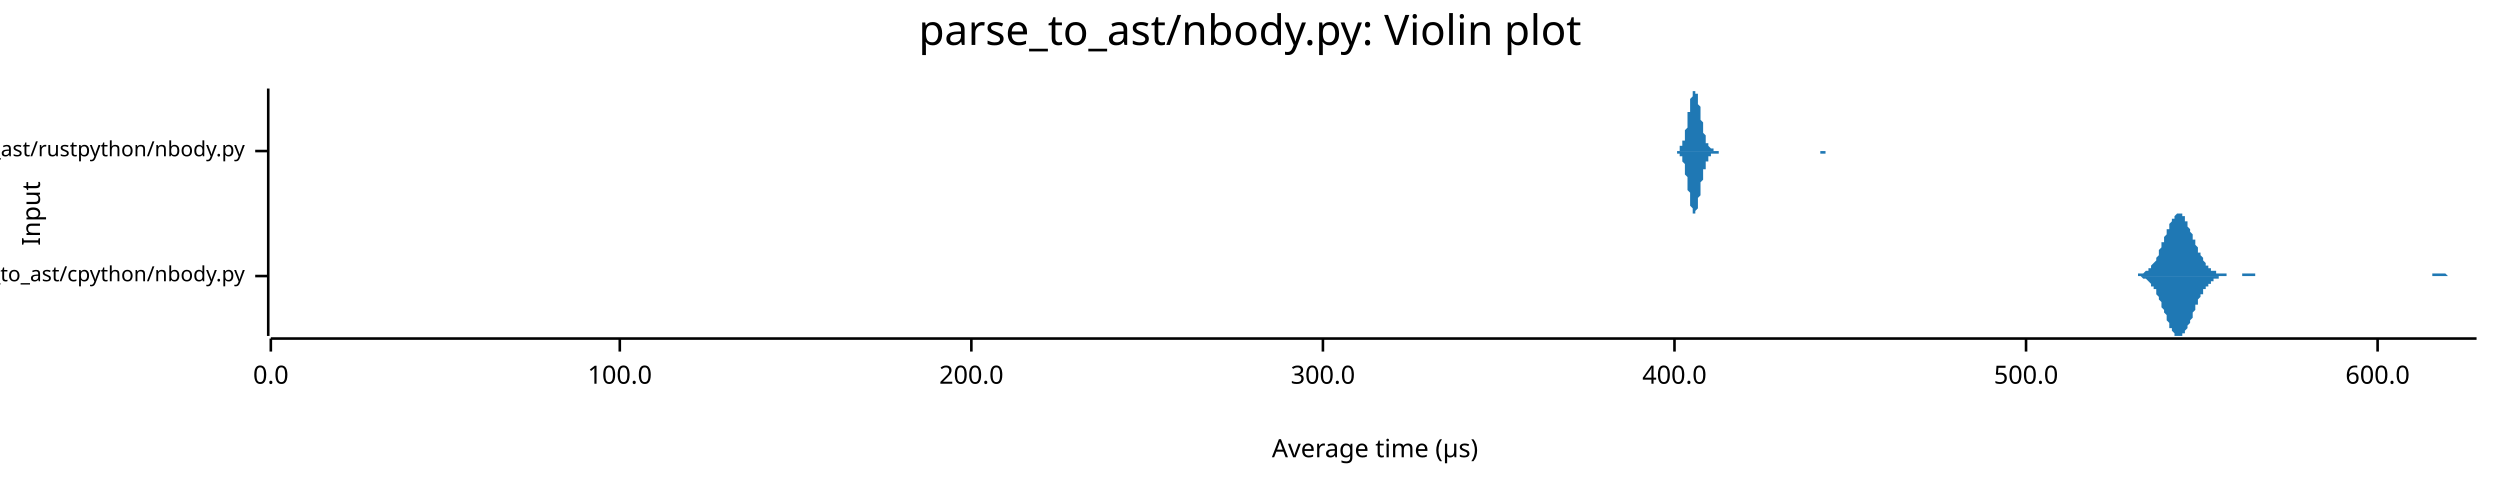
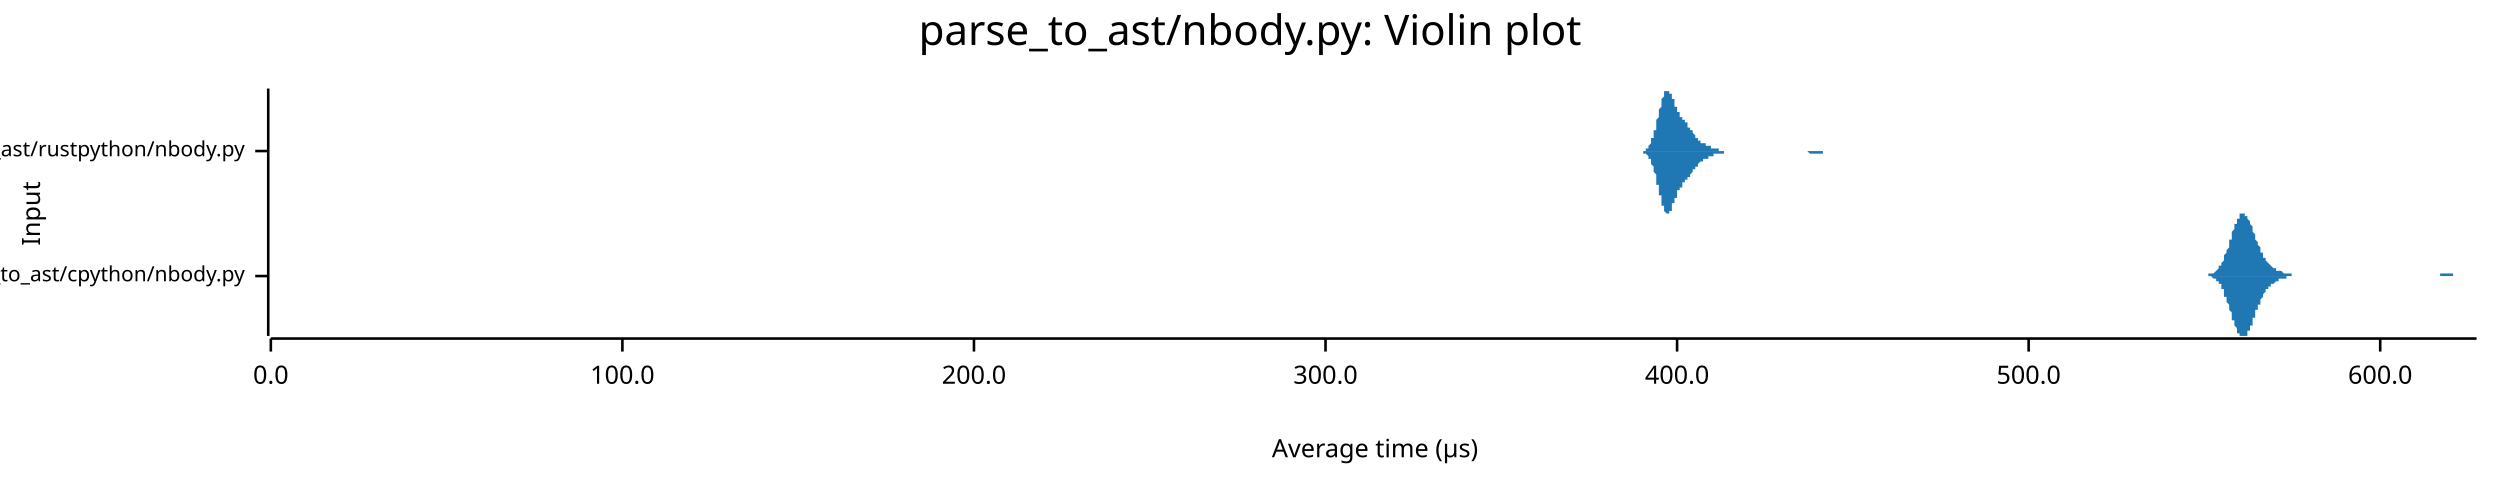
<svg xmlns="http://www.w3.org/2000/svg" width="960" height="186" viewBox="0 0 960 186">
  <text x="480" y="5" dy="0.76em" text-anchor="middle" font-family="sans-serif" font-size="16.129" opacity="1" fill="#000000">
parse_to_ast/nbody.py: Violin plot
</text>
  <text x="8" y="82" dy="0.76em" text-anchor="middle" font-family="sans-serif" font-size="9.677" opacity="1" fill="#000000" transform="rotate(270, 8, 82)">
Input
</text>
  <text x="528" y="178" dy="-0.5ex" text-anchor="middle" font-family="sans-serif" font-size="9.677" opacity="1" fill="#000000">
Average time (µs)
</text>
  <polyline fill="none" opacity="1" stroke="#000000" stroke-width="1" points="103,34 103,129 " />
  <text x="94" y="106" dy="0.5ex" text-anchor="end" font-family="sans-serif" font-size="8.065" opacity="1" fill="#000000">
parse_to_ast/cpython/nbody.py
</text>
  <polyline fill="none" opacity="1" stroke="#000000" stroke-width="1" points="98,106 103,106 " />
  <text x="94" y="58" dy="0.5ex" text-anchor="end" font-family="sans-serif" font-size="8.065" opacity="1" fill="#000000">
parse_to_ast/rustpython/nbody.py
</text>
  <polyline fill="none" opacity="1" stroke="#000000" stroke-width="1" points="98,58 103,58 " />
  <polyline fill="none" opacity="1" stroke="#000000" stroke-width="1" points="104,130 951,130 " />
  <text x="104" y="140" dy="0.76em" text-anchor="middle" font-family="sans-serif" font-size="9.677" opacity="1" fill="#000000">
0.0
</text>
  <polyline fill="none" opacity="1" stroke="#000000" stroke-width="1" points="104,130 104,135 " />
-   <text x="238" y="140" dy="0.76em" text-anchor="middle" font-family="sans-serif" font-size="9.677" opacity="1" fill="#000000">
+   <text x="239" y="140" dy="0.76em" text-anchor="middle" font-family="sans-serif" font-size="9.677" opacity="1" fill="#000000">
100.0
</text>
-   <polyline fill="none" opacity="1" stroke="#000000" stroke-width="1" points="238,130 238,135 " />
-   <text x="373" y="140" dy="0.76em" text-anchor="middle" font-family="sans-serif" font-size="9.677" opacity="1" fill="#000000">
+   <polyline fill="none" opacity="1" stroke="#000000" stroke-width="1" points="239,130 239,135 " />
+   <text x="374" y="140" dy="0.76em" text-anchor="middle" font-family="sans-serif" font-size="9.677" opacity="1" fill="#000000">
200.0
</text>
-   <polyline fill="none" opacity="1" stroke="#000000" stroke-width="1" points="373,130 373,135 " />
-   <text x="508" y="140" dy="0.76em" text-anchor="middle" font-family="sans-serif" font-size="9.677" opacity="1" fill="#000000">
+   <polyline fill="none" opacity="1" stroke="#000000" stroke-width="1" points="374,130 374,135 " />
+   <text x="509" y="140" dy="0.76em" text-anchor="middle" font-family="sans-serif" font-size="9.677" opacity="1" fill="#000000">
300.0
</text>
-   <polyline fill="none" opacity="1" stroke="#000000" stroke-width="1" points="508,130 508,135 " />
-   <text x="643" y="140" dy="0.76em" text-anchor="middle" font-family="sans-serif" font-size="9.677" opacity="1" fill="#000000">
+   <polyline fill="none" opacity="1" stroke="#000000" stroke-width="1" points="509,130 509,135 " />
+   <text x="644" y="140" dy="0.76em" text-anchor="middle" font-family="sans-serif" font-size="9.677" opacity="1" fill="#000000">
400.0
</text>
-   <polyline fill="none" opacity="1" stroke="#000000" stroke-width="1" points="643,130 643,135 " />
-   <text x="778" y="140" dy="0.76em" text-anchor="middle" font-family="sans-serif" font-size="9.677" opacity="1" fill="#000000">
+   <polyline fill="none" opacity="1" stroke="#000000" stroke-width="1" points="644,130 644,135 " />
+   <text x="779" y="140" dy="0.76em" text-anchor="middle" font-family="sans-serif" font-size="9.677" opacity="1" fill="#000000">
500.0
</text>
-   <polyline fill="none" opacity="1" stroke="#000000" stroke-width="1" points="778,130 778,135 " />
-   <text x="913" y="140" dy="0.76em" text-anchor="middle" font-family="sans-serif" font-size="9.677" opacity="1" fill="#000000">
+   <polyline fill="none" opacity="1" stroke="#000000" stroke-width="1" points="779,130 779,135 " />
+   <text x="914" y="140" dy="0.76em" text-anchor="middle" font-family="sans-serif" font-size="9.677" opacity="1" fill="#000000">
600.0
</text>
-   <polyline fill="none" opacity="1" stroke="#000000" stroke-width="1" points="913,130 913,135 " />
-   <polygon opacity="1" fill="#1F78B4" points="816,106 816,106 817,106 817,106 817,106 818,106 818,106 818,106 818,106 819,106 819,106 819,106 819,106 820,106 820,106 820,106 821,106 821,105 821,105 821,105 822,105 822,105 822,105 822,105 823,105 823,105 823,105 823,105 824,104 824,104 824,104 825,104 825,104 825,103 825,103 826,103 826,103 826,102 826,102 827,101 827,101 827,101 828,100 828,100 828,99 828,99 829,98 829,97 829,97 829,96 830,95 830,95 830,94 830,93 831,93 831,92 831,91 832,90 832,90 832,89 832,88 833,88 833,87 833,86 833,86 834,85 834,85 834,84 835,84 835,83 835,83 835,83 836,82 836,82 836,82 836,82 837,82 837,82 837,82 837,82 838,82 838,83 838,83 839,83 839,84 839,84 839,85 840,85 840,86 840,86 840,87 841,88 841,88 841,89 842,90 842,90 842,91 842,92 843,92 843,93 843,94 843,94 844,95 844,95 844,96 844,97 845,97 845,98 845,98 846,99 846,99 846,100 846,100 847,101 847,101 847,101 847,102 848,102 848,102 848,103 849,103 849,103 849,103 849,104 850,104 850,104 850,104 850,104 851,104 851,105 851,105 851,105 852,105 852,105 852,105 853,105 853,105 853,105 853,105 854,105 854,105 854,105 854,105 855,105 855,106 855,106 856,106 856,106 856,106 856,106 857,106 857,106 857,106 857,106 858,106 858,106 858,106 858,106 859,106 859,106 859,106 860,106 860,106 860,106 860,106 861,106 861,105 861,105 861,105 862,105 862,105 862,105 863,105 863,105 863,105 863,105 864,105 864,105 864,105 864,105 865,105 865,105 865,105 865,105 866,105 866,105 866,106 867,106 867,106 867,106 867,106 868,106 868,106 868,106 868,106 869,106 869,106 869,106 870,106 870,106 870,106 870,106 871,106 871,106 871,106 871,106 872,106 872,106 872,106 872,106 873,106 873,106 873,106 874,106 874,106 874,106 874,106 875,106 875,106 875,106 875,106 876,106 876,106 876,106 876,106 877,106 877,106 877,106 878,106 878,106 878,106 878,106 879,106 879,106 879,106 879,106 880,106 880,106 880,106 881,106 881,106 881,106 881,106 882,106 882,106 882,106 882,106 883,106 883,106 883,106 883,106 884,106 884,106 884,106 885,106 885,106 885,106 885,106 886,106 886,106 886,106 886,106 887,106 887,106 887,106 888,106 888,106 888,106 888,106 889,106 889,106 889,106 889,106 890,106 890,106 890,106 890,106 891,106 891,106 891,106 892,106 892,106 892,106 892,106 893,106 893,106 893,106 893,106 894,106 894,106 894,106 895,106 895,106 895,106 895,106 896,106 896,106 896,106 896,106 897,106 897,106 897,106 897,106 898,106 898,106 898,106 899,106 899,106 899,106 899,106 900,106 900,106 900,106 900,106 901,106 901,106 901,106 902,106 902,106 902,106 902,106 903,106 903,106 903,106 903,106 904,106 904,106 904,106 904,106 905,106 905,106 905,106 906,106 906,106 906,106 906,106 907,106 907,106 907,106 907,106 908,106 908,106 908,106 909,106 909,106 909,106 909,106 910,106 910,106 910,106 910,106 911,106 911,106 911,106 911,106 912,106 912,106 912,106 913,106 913,106 913,106 913,106 914,106 914,106 914,106 914,106 915,106 915,106 915,106 916,106 916,106 916,106 916,106 917,106 917,106 917,106 917,106 918,106 918,106 918,106 918,106 919,106 919,106 919,106 920,106 920,106 920,106 920,106 921,106 921,106 921,106 921,106 922,106 922,106 922,106 923,106 923,106 923,106 923,106 924,106 924,106 924,106 924,106 925,106 925,106 925,106 925,106 926,106 926,106 926,106 927,106 927,106 927,106 927,106 928,106 928,106 928,106 928,106 929,106 929,106 929,106 930,106 930,106 930,106 930,106 931,106 931,106 931,106 931,106 932,106 932,106 932,106 932,106 933,106 933,106 933,106 934,106 934,106 934,106 934,105 935,105 935,105 935,105 935,105 936,105 936,105 936,105 937,105 937,105 937,105 937,105 938,105 938,105 938,105 938,105 939,105 939,105 939,105 939,105 940,106 940,106 940,106 941,106 941,106 941,106 941,106 942,106 942,106 942,106 942,106 943,106 943,106 943,106 944,106 944,106 944,106 944,106 945,106 945,106 945,106 945,106 946,106 946,106 946,106 946,106 947,106 947,106 947,106 948,106 948,106 948,106 948,106 949,106 949,106 949,106 949,106 950,106 950,106 950,106 951,106 951,106 816,106 " />
-   <polygon opacity="1" fill="#1F78B4" points="816,106 816,106 817,106 817,106 817,106 818,106 818,106 818,106 818,106 819,106 819,106 819,106 819,106 820,106 820,106 820,106 821,106 821,106 821,106 821,106 822,106 822,106 822,106 822,106 823,107 823,107 823,107 823,107 824,107 824,107 824,107 825,108 825,108 825,108 825,108 826,109 826,109 826,109 826,110 827,110 827,110 827,111 828,111 828,112 828,112 828,113 829,114 829,114 829,115 829,115 830,116 830,117 830,117 830,118 831,119 831,120 831,120 832,121 832,122 832,122 832,123 833,124 833,125 833,125 833,126 834,126 834,127 834,127 835,128 835,128 835,129 835,129 836,129 836,129 836,129 836,129 837,129 837,129 837,129 837,129 838,129 838,129 838,128 839,128 839,128 839,127 839,127 840,126 840,126 840,125 840,125 841,124 841,123 841,123 842,122 842,121 842,121 842,120 843,119 843,119 843,118 843,117 844,117 844,116 844,115 844,115 845,114 845,114 845,113 846,113 846,112 846,112 846,111 847,111 847,111 847,110 847,110 848,110 848,109 848,109 849,109 849,108 849,108 849,108 850,108 850,108 850,107 850,107 851,107 851,107 851,107 851,107 852,107 852,107 852,106 853,106 853,106 853,106 853,106 854,106 854,106 854,106 854,106 855,106 855,106 855,106 856,106 856,106 856,106 856,106 857,106 857,106 857,106 857,106 858,106 858,106 858,106 858,106 859,106 859,106 859,106 860,106 860,106 860,106 860,106 861,106 861,106 861,106 861,106 862,106 862,106 862,106 863,106 863,106 863,106 863,106 864,106 864,106 864,106 864,106 865,106 865,106 865,106 865,106 866,106 866,106 866,106 867,106 867,106 867,106 867,106 868,106 868,106 868,106 868,106 869,106 869,106 869,106 870,106 870,106 870,106 870,106 871,106 871,106 871,106 871,106 872,106 872,106 872,106 872,106 873,106 873,106 873,106 874,106 874,106 874,106 874,106 875,106 875,106 875,106 875,106 876,106 876,106 876,106 876,106 877,106 877,106 877,106 878,106 878,106 878,106 878,106 879,106 879,106 879,106 879,106 880,106 880,106 880,106 881,106 881,106 881,106 881,106 882,106 882,106 882,106 882,106 883,106 883,106 883,106 883,106 884,106 884,106 884,106 885,106 885,106 885,106 885,106 886,106 886,106 886,106 886,106 887,106 887,106 887,106 888,106 888,106 888,106 888,106 889,106 889,106 889,106 889,106 890,106 890,106 890,106 890,106 891,106 891,106 891,106 892,106 892,106 892,106 892,106 893,106 893,106 893,106 893,106 894,106 894,106 894,106 895,106 895,106 895,106 895,106 896,106 896,106 896,106 896,106 897,106 897,106 897,106 897,106 898,106 898,106 898,106 899,106 899,106 899,106 899,106 900,106 900,106 900,106 900,106 901,106 901,106 901,106 902,106 902,106 902,106 902,106 903,106 903,106 903,106 903,106 904,106 904,106 904,106 904,106 905,106 905,106 905,106 906,106 906,106 906,106 906,106 907,106 907,106 907,106 907,106 908,106 908,106 908,106 909,106 909,106 909,106 909,106 910,106 910,106 910,106 910,106 911,106 911,106 911,106 911,106 912,106 912,106 912,106 913,106 913,106 913,106 913,106 914,106 914,106 914,106 914,106 915,106 915,106 915,106 916,106 916,106 916,106 916,106 917,106 917,106 917,106 917,106 918,106 918,106 918,106 918,106 919,106 919,106 919,106 920,106 920,106 920,106 920,106 921,106 921,106 921,106 921,106 922,106 922,106 922,106 923,106 923,106 923,106 923,106 924,106 924,106 924,106 924,106 925,106 925,106 925,106 925,106 926,106 926,106 926,106 927,106 927,106 927,106 927,106 928,106 928,106 928,106 928,106 929,106 929,106 929,106 930,106 930,106 930,106 930,106 931,106 931,106 931,106 931,106 932,106 932,106 932,106 932,106 933,106 933,106 933,106 934,106 934,106 934,106 934,106 935,106 935,106 935,106 935,106 936,106 936,106 936,106 937,106 937,106 937,106 937,106 938,106 938,106 938,106 938,106 939,106 939,106 939,106 939,106 940,106 940,106 940,106 941,106 941,106 941,106 941,106 942,106 942,106 942,106 942,106 943,106 943,106 943,106 944,106 944,106 944,106 944,106 945,106 945,106 945,106 945,106 946,106 946,106 946,106 946,106 947,106 947,106 947,106 948,106 948,106 948,106 948,106 949,106 949,106 949,106 949,106 950,106 950,106 950,106 951,106 951,106 816,106 " />
-   <polygon opacity="1" fill="#1F78B4" points="642,58 642,58 642,58 642,58 642,58 643,58 643,58 643,58 643,58 643,58 643,58 643,58 644,58 644,58 644,58 644,58 644,58 644,58 644,58 644,58 645,58 645,57 645,57 645,57 645,57 645,57 645,57 645,56 646,56 646,56 646,56 646,55 646,55 646,55 646,54 647,54 647,53 647,53 647,52 647,52 647,51 647,50 647,50 648,49 648,48 648,47 648,47 648,46 648,45 648,44 648,43 649,43 649,42 649,41 649,40 649,40 649,39 649,38 649,38 650,37 650,36 650,36 650,36 650,35 650,35 650,35 651,35 651,34 651,35 651,35 651,35 651,35 651,35 651,36 652,36 652,36 652,37 652,38 652,38 652,39 652,40 652,40 653,41 653,42 653,43 653,43 653,44 653,45 653,46 653,46 654,47 654,48 654,49 654,49 654,50 654,50 654,51 655,52 655,52 655,53 655,53 655,53 655,54 655,54 655,55 656,55 656,55 656,55 656,56 656,56 656,56 656,56 656,56 657,57 657,57 657,57 657,57 657,57 657,57 657,57 657,57 658,57 658,57 658,58 658,58 658,58 658,58 658,58 659,58 659,58 659,58 659,58 659,58 659,58 659,58 659,58 660,58 660,58 660,58 660,58 660,58 660,58 660,58 660,58 661,58 661,58 661,58 661,58 661,58 661,58 661,58 661,58 662,58 662,58 662,58 662,58 662,58 662,58 662,58 663,58 663,58 663,58 663,58 663,58 663,58 663,58 663,58 664,58 664,58 664,58 664,58 664,58 664,58 664,58 664,58 665,58 665,58 665,58 665,58 665,58 665,58 665,58 665,58 666,58 666,58 666,58 666,58 666,58 666,58 666,58 667,58 667,58 667,58 667,58 667,58 667,58 667,58 667,58 668,58 668,58 668,58 668,58 668,58 668,58 668,58 668,58 669,58 669,58 669,58 669,58 669,58 669,58 669,58 670,58 670,58 670,58 670,58 670,58 670,58 670,58 670,58 671,58 671,58 671,58 671,58 671,58 671,58 671,58 671,58 672,58 672,58 672,58 672,58 672,58 672,58 672,58 672,58 673,58 673,58 673,58 673,58 673,58 673,58 673,58 674,58 674,58 674,58 674,58 674,58 674,58 674,58 674,58 675,58 675,58 675,58 675,58 675,58 675,58 675,58 675,58 676,58 676,58 676,58 676,58 676,58 676,58 676,58 676,58 677,58 677,58 677,58 677,58 677,58 677,58 677,58 678,58 678,58 678,58 678,58 678,58 678,58 678,58 678,58 679,58 679,58 679,58 679,58 679,58 679,58 679,58 679,58 680,58 680,58 680,58 680,58 680,58 680,58 680,58 680,58 681,58 681,58 681,58 681,58 681,58 681,58 681,58 682,58 682,58 682,58 682,58 682,58 682,58 682,58 682,58 683,58 683,58 683,58 683,58 683,58 683,58 683,58 683,58 684,58 684,58 684,58 684,58 684,58 684,58 684,58 684,58 685,58 685,58 685,58 685,58 685,58 685,58 685,58 686,58 686,58 686,58 686,58 686,58 686,58 686,58 686,58 687,58 687,58 687,58 687,58 687,58 687,58 687,58 687,58 688,58 688,58 688,58 688,58 688,58 688,58 688,58 689,58 689,58 689,58 689,58 689,58 689,58 689,58 689,58 690,58 690,58 690,58 690,58 690,58 690,58 690,58 690,58 691,58 691,58 691,58 691,58 691,58 691,58 691,58 691,58 692,58 692,58 692,58 692,58 692,58 692,58 692,58 693,58 693,58 693,58 693,58 693,58 693,58 693,58 693,58 694,58 694,58 694,58 694,58 694,58 694,58 694,58 694,58 695,58 695,58 695,58 695,58 695,58 695,58 695,58 695,58 696,58 696,58 696,58 696,58 696,58 696,58 696,58 697,58 697,58 697,58 697,58 697,58 697,58 697,58 697,58 698,58 698,58 698,58 698,58 698,58 698,58 698,58 698,58 699,58 699,58 699,58 699,58 699,58 699,58 699,58 699,58 700,58 700,58 700,58 700,58 700,58 700,58 700,58 701,58 701,58 701,58 701,58 701,58 701,58 701,58 701,58 702,58 702,58 702,58 702,58 702,58 702,58 702,58 702,58 703,58 703,58 703,58 703,58 703,58 703,58 703,58 703,58 704,58 704,58 704,58 704,58 704,58 704,58 704,58 705,58 705,58 705,58 705,58 705,58 705,58 705,58 705,58 706,58 706,58 706,58 706,58 706,58 706,58 706,58 706,58 706,58 642,58 " />
-   <polygon opacity="1" fill="#1F78B4" points="642,58 642,58 642,58 642,58 642,58 643,58 643,58 643,58 643,58 643,58 643,58 643,58 644,58 644,58 644,59 644,59 644,59 644,59 644,59 644,59 645,59 645,59 645,59 645,59 645,60 645,60 645,60 645,60 646,60 646,61 646,61 646,61 646,62 646,62 646,62 647,63 647,63 647,64 647,64 647,65 647,66 647,66 647,67 648,68 648,68 648,69 648,70 648,71 648,71 648,72 648,73 649,74 649,75 649,75 649,76 649,77 649,78 649,78 649,79 650,80 650,80 650,81 650,81 650,81 650,82 650,82 651,82 651,82 651,82 651,82 651,82 651,82 651,81 651,81 652,80 652,80 652,79 652,79 652,78 652,78 652,77 652,76 653,75 653,75 653,74 653,73 653,72 653,72 653,71 653,70 654,69 654,69 654,68 654,67 654,67 654,66 654,65 655,65 655,64 655,64 655,63 655,63 655,63 655,62 655,62 656,62 656,61 656,61 656,61 656,61 656,60 656,60 656,60 657,60 657,60 657,60 657,59 657,59 657,59 657,59 657,59 658,59 658,59 658,59 658,59 658,59 658,59 658,59 659,59 659,59 659,59 659,59 659,59 659,59 659,59 659,59 660,59 660,59 660,59 660,59 660,58 660,58 660,58 660,58 661,58 661,58 661,58 661,58 661,58 661,58 661,58 661,58 662,58 662,58 662,58 662,58 662,58 662,58 662,58 663,58 663,58 663,58 663,58 663,58 663,58 663,58 663,58 664,58 664,58 664,58 664,58 664,58 664,58 664,58 664,58 665,58 665,58 665,58 665,58 665,58 665,58 665,58 665,58 666,58 666,58 666,58 666,58 666,58 666,58 666,58 667,58 667,58 667,58 667,58 667,58 667,58 667,58 667,58 668,58 668,58 668,58 668,58 668,58 668,58 668,58 668,58 669,58 669,58 669,58 669,58 669,58 669,58 669,58 670,58 670,58 670,58 670,58 670,58 670,58 670,58 670,58 671,58 671,58 671,58 671,58 671,58 671,58 671,58 671,58 672,58 672,58 672,58 672,58 672,58 672,58 672,58 672,58 673,58 673,58 673,58 673,58 673,58 673,58 673,58 674,58 674,58 674,58 674,58 674,58 674,58 674,58 674,58 675,58 675,58 675,58 675,58 675,58 675,58 675,58 675,58 676,58 676,58 676,58 676,58 676,58 676,58 676,58 676,58 677,58 677,58 677,58 677,58 677,58 677,58 677,58 678,58 678,58 678,58 678,58 678,58 678,58 678,58 678,58 679,58 679,58 679,58 679,58 679,58 679,58 679,58 679,58 680,58 680,58 680,58 680,58 680,58 680,58 680,58 680,58 681,58 681,58 681,58 681,58 681,58 681,58 681,58 682,58 682,58 682,58 682,58 682,58 682,58 682,58 682,58 683,58 683,58 683,58 683,58 683,58 683,58 683,58 683,58 684,58 684,58 684,58 684,58 684,58 684,58 684,58 684,58 685,58 685,58 685,58 685,58 685,58 685,58 685,58 686,58 686,58 686,58 686,58 686,58 686,58 686,58 686,58 687,58 687,58 687,58 687,58 687,58 687,58 687,58 687,58 688,58 688,58 688,58 688,58 688,58 688,58 688,58 689,58 689,58 689,58 689,58 689,58 689,58 689,58 689,58 690,58 690,58 690,58 690,58 690,58 690,58 690,58 690,58 691,58 691,58 691,58 691,58 691,58 691,58 691,58 691,58 692,58 692,58 692,58 692,58 692,58 692,58 692,58 693,58 693,58 693,58 693,58 693,58 693,58 693,58 693,58 694,58 694,58 694,58 694,58 694,58 694,58 694,58 694,58 695,58 695,58 695,58 695,58 695,58 695,58 695,58 695,58 696,58 696,58 696,58 696,58 696,58 696,58 696,58 697,58 697,58 697,58 697,58 697,58 697,58 697,58 697,58 698,58 698,58 698,58 698,58 698,58 698,58 698,58 698,58 699,58 699,58 699,58 699,58 699,58 699,58 699,59 699,59 700,59 700,59 700,59 700,59 700,59 700,59 700,59 701,59 701,59 701,58 701,58 701,58 701,58 701,58 701,58 702,58 702,58 702,58 702,58 702,58 702,58 702,58 702,58 703,58 703,58 703,58 703,58 703,58 703,58 703,58 703,58 704,58 704,58 704,58 704,58 704,58 704,58 704,58 705,58 705,58 705,58 705,58 705,58 705,58 705,58 705,58 706,58 706,58 706,58 706,58 706,58 706,58 706,58 706,58 706,58 642,58 " />
+   <polyline fill="none" opacity="1" stroke="#000000" stroke-width="1" points="914,130 914,135 " />
+   <polygon opacity="1" fill="#1F78B4" points="844,106 844,106 844,106 844,106 845,106 845,106 845,106 845,106 845,106 846,106 846,106 846,106 846,106 847,106 847,106 847,106 847,106 847,106 848,106 848,106 848,105 848,105 848,105 849,105 849,105 849,105 849,105 850,105 850,105 850,105 850,105 850,105 851,104 851,104 851,104 851,104 851,104 852,103 852,103 852,103 852,102 853,102 853,102 853,101 853,101 853,101 854,100 854,100 854,99 854,99 854,98 855,97 855,97 855,96 855,96 856,95 856,94 856,94 856,93 856,92 857,92 857,91 857,90 857,90 857,89 858,88 858,88 858,87 858,86 859,86 859,85 859,85 859,84 859,84 860,84 860,83 860,83 860,83 860,82 861,82 861,82 861,82 861,82 862,82 862,82 862,82 862,82 862,83 863,83 863,83 863,83 863,84 863,84 864,85 864,85 864,86 864,86 865,87 865,87 865,88 865,89 865,89 866,90 866,90 866,91 866,92 866,92 867,93 867,93 867,94 867,94 868,95 868,95 868,96 868,96 868,97 869,97 869,98 869,98 869,99 869,99 870,99 870,100 870,100 870,100 871,101 871,101 871,101 871,101 871,101 872,102 872,102 872,102 872,102 872,102 873,103 873,103 873,103 873,103 874,103 874,103 874,103 874,103 874,104 875,104 875,104 875,104 875,104 875,104 876,104 876,104 876,104 876,104 877,105 877,105 877,105 877,105 877,105 878,105 878,105 878,105 878,105 878,105 879,105 879,105 879,105 879,105 879,105 880,105 880,105 880,105 880,106 881,106 881,106 881,106 881,106 881,106 882,106 882,106 882,106 882,106 882,106 883,106 883,106 883,106 883,106 884,106 884,106 884,106 884,106 884,106 885,106 885,106 885,106 885,106 885,106 886,106 886,106 886,106 886,106 887,106 887,106 887,106 887,106 887,106 888,106 888,106 888,106 888,106 888,106 889,106 889,106 889,106 889,106 890,106 890,106 890,106 890,106 890,106 891,106 891,106 891,106 891,106 891,106 892,106 892,106 892,106 892,106 893,106 893,106 893,106 893,106 893,106 894,106 894,106 894,106 894,106 894,106 895,106 895,106 895,106 895,106 896,106 896,106 896,106 896,106 896,106 897,106 897,106 897,106 897,106 897,106 898,106 898,106 898,106 898,106 899,106 899,106 899,106 899,106 899,106 900,106 900,106 900,106 900,106 900,106 901,106 901,106 901,106 901,106 902,106 902,106 902,106 902,106 902,106 903,106 903,106 903,106 903,106 903,106 904,106 904,106 904,106 904,106 905,106 905,106 905,106 905,106 905,106 906,106 906,106 906,106 906,106 906,106 907,106 907,106 907,106 907,106 908,106 908,106 908,106 908,106 908,106 909,106 909,106 909,106 909,106 909,106 910,106 910,106 910,106 910,106 911,106 911,106 911,106 911,106 911,106 912,106 912,106 912,106 912,106 912,106 913,106 913,106 913,106 913,106 914,106 914,106 914,106 914,106 914,106 915,106 915,106 915,106 915,106 915,106 916,106 916,106 916,106 916,106 916,106 917,106 917,106 917,106 917,106 918,106 918,106 918,106 918,106 918,106 919,106 919,106 919,106 919,106 919,106 920,106 920,106 920,106 920,106 921,106 921,106 921,106 921,106 921,106 922,106 922,106 922,106 922,106 922,106 923,106 923,106 923,106 923,106 924,106 924,106 924,106 924,106 924,106 925,106 925,106 925,106 925,106 925,106 926,106 926,106 926,106 926,106 927,106 927,106 927,106 927,106 927,106 928,106 928,106 928,106 928,106 928,106 929,106 929,106 929,106 929,106 930,106 930,106 930,106 930,106 930,106 931,106 931,106 931,106 931,106 931,106 932,106 932,106 932,106 932,106 933,106 933,106 933,106 933,106 933,106 934,106 934,106 934,106 934,106 934,106 935,106 935,106 935,106 935,106 936,106 936,106 936,106 936,106 936,106 937,106 937,106 937,105 937,105 937,105 938,105 938,105 938,105 938,105 939,105 939,105 939,105 939,105 939,105 940,105 940,105 940,105 940,105 940,105 941,105 941,105 941,105 941,105 942,105 942,105 942,105 942,105 942,106 943,106 943,106 943,106 943,106 943,106 944,106 944,106 944,106 944,106 945,106 945,106 945,106 945,106 945,106 946,106 946,106 946,106 946,106 946,106 947,106 947,106 947,106 947,106 948,106 948,106 948,106 948,106 948,106 949,106 949,106 949,106 949,106 949,106 950,106 950,106 950,106 950,106 951,106 951,106 844,106 " />
+   <polygon opacity="1" fill="#1F78B4" points="844,106 844,106 844,106 844,106 845,106 845,106 845,106 845,106 845,106 846,106 846,106 846,106 846,106 847,106 847,106 847,106 847,106 847,106 848,106 848,106 848,106 848,106 848,106 849,106 849,106 849,106 849,106 850,107 850,107 850,107 850,107 850,107 851,107 851,107 851,108 851,108 851,108 852,108 852,108 852,109 852,109 853,109 853,110 853,110 853,111 853,111 854,111 854,112 854,112 854,113 854,114 855,114 855,115 855,115 855,116 856,117 856,117 856,118 856,119 856,119 857,120 857,121 857,121 857,122 857,123 858,123 858,124 858,124 858,125 859,126 859,126 859,127 859,127 859,128 860,128 860,128 860,129 860,129 860,129 861,129 861,129 861,129 861,129 862,129 862,129 862,129 862,129 862,129 863,129 863,128 863,128 863,128 863,127 864,127 864,126 864,126 864,125 865,125 865,124 865,124 865,123 865,122 866,122 866,121 866,121 866,120 866,119 867,119 867,118 867,118 867,117 868,117 868,116 868,115 868,115 868,115 869,114 869,114 869,113 869,113 869,113 870,112 870,112 870,112 870,111 871,111 871,111 871,110 871,110 871,110 872,110 872,110 872,109 872,109 872,109 873,109 873,109 873,109 873,109 874,108 874,108 874,108 874,108 874,108 875,108 875,108 875,108 875,108 875,107 876,107 876,107 876,107 876,107 877,107 877,107 877,107 877,107 877,107 878,107 878,107 878,106 878,106 878,106 879,106 879,106 879,106 879,106 879,106 880,106 880,106 880,106 880,106 881,106 881,106 881,106 881,106 881,106 882,106 882,106 882,106 882,106 882,106 883,106 883,106 883,106 883,106 884,106 884,106 884,106 884,106 884,106 885,106 885,106 885,106 885,106 885,106 886,106 886,106 886,106 886,106 887,106 887,106 887,106 887,106 887,106 888,106 888,106 888,106 888,106 888,106 889,106 889,106 889,106 889,106 890,106 890,106 890,106 890,106 890,106 891,106 891,106 891,106 891,106 891,106 892,106 892,106 892,106 892,106 893,106 893,106 893,106 893,106 893,106 894,106 894,106 894,106 894,106 894,106 895,106 895,106 895,106 895,106 896,106 896,106 896,106 896,106 896,106 897,106 897,106 897,106 897,106 897,106 898,106 898,106 898,106 898,106 899,106 899,106 899,106 899,106 899,106 900,106 900,106 900,106 900,106 900,106 901,106 901,106 901,106 901,106 902,106 902,106 902,106 902,106 902,106 903,106 903,106 903,106 903,106 903,106 904,106 904,106 904,106 904,106 905,106 905,106 905,106 905,106 905,106 906,106 906,106 906,106 906,106 906,106 907,106 907,106 907,106 907,106 908,106 908,106 908,106 908,106 908,106 909,106 909,106 909,106 909,106 909,106 910,106 910,106 910,106 910,106 911,106 911,106 911,106 911,106 911,106 912,106 912,106 912,106 912,106 912,106 913,106 913,106 913,106 913,106 914,106 914,106 914,106 914,106 914,106 915,106 915,106 915,106 915,106 915,106 916,106 916,106 916,106 916,106 916,106 917,106 917,106 917,106 917,106 918,106 918,106 918,106 918,106 918,106 919,106 919,106 919,106 919,106 919,106 920,106 920,106 920,106 920,106 921,106 921,106 921,106 921,106 921,106 922,106 922,106 922,106 922,106 922,106 923,106 923,106 923,106 923,106 924,106 924,106 924,106 924,106 924,106 925,106 925,106 925,106 925,106 925,106 926,106 926,106 926,106 926,106 927,106 927,106 927,106 927,106 927,106 928,106 928,106 928,106 928,106 928,106 929,106 929,106 929,106 929,106 930,106 930,106 930,106 930,106 930,106 931,106 931,106 931,106 931,106 931,106 932,106 932,106 932,106 932,106 933,106 933,106 933,106 933,106 933,106 934,106 934,106 934,106 934,106 934,106 935,106 935,106 935,106 935,106 936,106 936,106 936,106 936,106 936,106 937,106 937,106 937,106 937,106 937,106 938,106 938,106 938,106 938,106 939,106 939,106 939,106 939,106 939,106 940,106 940,106 940,106 940,106 940,106 941,106 941,106 941,106 941,106 942,106 942,106 942,106 942,106 942,106 943,106 943,106 943,106 943,106 943,106 944,106 944,106 944,106 944,106 945,106 945,106 945,106 945,106 945,106 946,106 946,106 946,106 946,106 946,106 947,106 947,106 947,106 947,106 948,106 948,106 948,106 948,106 948,106 949,106 949,106 949,106 949,106 949,106 950,106 950,106 950,106 950,106 951,106 951,106 844,106 " />
+   <polygon opacity="1" fill="#1F78B4" points="629,58 630,58 630,58 630,58 630,58 630,58 630,58 631,58 631,58 631,58 631,58 631,58 631,58 631,58 632,58 632,58 632,57 632,57 632,57 632,57 633,57 633,57 633,57 633,56 633,56 633,56 633,56 634,55 634,55 634,55 634,54 634,54 634,54 634,53 635,53 635,52 635,52 635,51 635,51 635,50 636,50 636,49 636,48 636,48 636,47 636,46 636,46 637,45 637,44 637,44 637,43 637,42 637,42 638,41 638,40 638,40 638,39 638,39 638,38 638,38 639,37 639,37 639,36 639,36 639,36 639,35 640,35 640,35 640,35 640,35 640,35 640,34 640,35 641,35 641,35 641,35 641,35 641,35 641,36 642,36 642,36 642,37 642,37 642,37 642,38 642,38 643,38 643,39 643,39 643,40 643,40 643,41 644,41 644,41 644,42 644,42 644,42 644,43 644,43 645,43 645,44 645,44 645,44 645,45 645,45 646,45 646,45 646,45 646,46 646,46 646,46 646,46 647,46 647,47 647,47 647,47 647,47 647,47 648,47 648,48 648,48 648,48 648,48 648,48 648,49 649,49 649,49 649,49 649,49 649,50 649,50 650,50 650,50 650,51 650,51 650,51 650,51 650,51 651,52 651,52 651,52 651,52 651,52 651,53 652,53 652,53 652,53 652,53 652,54 652,54 652,54 653,54 653,54 653,54 653,54 653,55 653,55 654,55 654,55 654,55 654,55 654,55 654,55 654,55 655,55 655,56 655,56 655,56 655,56 655,56 656,56 656,56 656,56 656,56 656,56 656,56 656,56 657,56 657,56 657,56 657,57 657,57 657,57 658,57 658,57 658,57 658,57 658,57 658,57 658,57 659,57 659,57 659,57 659,57 659,57 659,57 660,57 660,58 660,58 660,58 660,58 660,58 660,58 661,58 661,58 661,58 661,58 661,58 661,58 662,58 662,58 662,58 662,58 662,58 662,58 662,58 663,58 663,58 663,58 663,58 663,58 663,58 664,58 664,58 664,58 664,58 664,58 664,58 664,58 665,58 665,58 665,58 665,58 665,58 665,58 666,58 666,58 666,58 666,58 666,58 666,58 666,58 667,58 667,58 667,58 667,58 667,58 667,58 668,58 668,58 668,58 668,58 668,58 668,58 668,58 669,58 669,58 669,58 669,58 669,58 669,58 670,58 670,58 670,58 670,58 670,58 670,58 670,58 671,58 671,58 671,58 671,58 671,58 671,58 672,58 672,58 672,58 672,58 672,58 672,58 672,58 673,58 673,58 673,58 673,58 673,58 673,58 674,58 674,58 674,58 674,58 674,58 674,58 674,58 675,58 675,58 675,58 675,58 675,58 675,58 676,58 676,58 676,58 676,58 676,58 676,58 676,58 677,58 677,58 677,58 677,58 677,58 677,58 678,58 678,58 678,58 678,58 678,58 678,58 678,58 679,58 679,58 679,58 679,58 679,58 679,58 680,58 680,58 680,58 680,58 680,58 680,58 680,58 681,58 681,58 681,58 681,58 681,58 681,58 682,58 682,58 682,58 682,58 682,58 682,58 682,58 683,58 683,58 683,58 683,58 683,58 683,58 684,58 684,58 684,58 684,58 684,58 684,58 684,58 685,58 685,58 685,58 685,58 685,58 685,58 686,58 686,58 686,58 686,58 686,58 686,58 686,58 687,58 687,58 687,58 687,58 687,58 687,58 688,58 688,58 688,58 688,58 688,58 688,58 688,58 689,58 689,58 689,58 689,58 689,58 689,58 690,58 690,58 690,58 690,58 690,58 690,58 690,58 691,58 691,58 691,58 691,58 691,58 691,58 692,58 692,58 692,58 692,58 692,58 692,58 692,58 693,58 693,58 693,58 693,58 693,58 693,58 694,58 694,58 694,58 694,58 694,58 694,58 694,58 695,58 695,58 695,58 695,58 695,58 695,58 696,58 696,58 696,58 696,58 696,58 696,58 696,58 697,58 697,58 697,58 697,58 697,58 697,58 698,58 698,58 698,58 698,58 698,58 698,58 698,58 699,58 699,58 699,58 699,58 699,58 699,58 700,58 700,58 700,58 700,58 700,58 700,58 700,58 701,58 701,58 701,58 701,58 701,58 701,58 702,58 702,58 702,58 702,58 702,58 702,58 702,58 703,58 703,58 703,58 703,58 703,58 703,58 703,58 704,58 704,58 704,58 704,58 704,58 704,58 705,58 705,58 705,58 705,58 705,58 705,58 705,58 706,58 706,58 706,58 706,58 706,58 629,58 " />
+   <polygon opacity="1" fill="#1F78B4" points="629,58 630,58 630,58 630,58 630,58 630,58 630,58 631,58 631,59 631,59 631,59 631,59 631,59 631,59 632,59 632,59 632,59 632,59 632,59 632,59 633,60 633,60 633,60 633,60 633,60 633,61 633,61 634,61 634,61 634,62 634,62 634,62 634,63 634,63 635,64 635,64 635,65 635,65 635,66 635,66 636,67 636,67 636,68 636,69 636,69 636,70 636,71 637,71 637,72 637,73 637,73 637,74 637,75 638,75 638,76 638,77 638,77 638,78 638,78 638,79 639,79 639,80 639,80 639,81 639,81 639,81 640,82 640,82 640,82 640,82 640,82 640,82 640,82 641,82 641,82 641,82 641,81 641,81 641,81 642,81 642,80 642,80 642,80 642,79 642,79 642,78 643,78 643,78 643,77 643,77 643,76 643,76 644,76 644,75 644,75 644,74 644,74 644,74 644,73 645,73 645,73 645,73 645,72 645,72 645,72 646,72 646,71 646,71 646,71 646,71 646,70 646,70 647,70 647,70 647,70 647,70 647,69 647,69 648,69 648,69 648,69 648,68 648,68 648,68 648,68 649,68 649,67 649,67 649,67 649,67 649,67 650,66 650,66 650,66 650,66 650,66 650,65 650,65 651,65 651,65 651,64 651,64 651,64 651,64 652,64 652,63 652,63 652,63 652,63 652,63 652,63 653,62 653,62 653,62 653,62 653,62 653,62 654,62 654,62 654,61 654,61 654,61 654,61 654,61 655,61 655,61 655,61 655,61 655,61 655,61 656,61 656,61 656,60 656,60 656,60 656,60 656,60 657,60 657,60 657,60 657,60 657,60 657,60 658,60 658,60 658,60 658,60 658,60 658,59 658,59 659,59 659,59 659,59 659,59 659,59 659,59 660,59 660,59 660,59 660,59 660,59 660,59 660,59 661,59 661,59 661,59 661,59 661,59 661,59 662,59 662,59 662,58 662,58 662,58 662,58 662,58 663,58 663,58 663,58 663,58 663,58 663,58 664,58 664,58 664,58 664,58 664,58 664,58 664,58 665,58 665,58 665,58 665,58 665,58 665,58 666,58 666,58 666,58 666,58 666,58 666,58 666,58 667,58 667,58 667,58 667,58 667,58 667,58 668,58 668,58 668,58 668,58 668,58 668,58 668,58 669,58 669,58 669,58 669,58 669,58 669,58 670,58 670,58 670,58 670,58 670,58 670,58 670,58 671,58 671,58 671,58 671,58 671,58 671,58 672,58 672,58 672,58 672,58 672,58 672,58 672,58 673,58 673,58 673,58 673,58 673,58 673,58 674,58 674,58 674,58 674,58 674,58 674,58 674,58 675,58 675,58 675,58 675,58 675,58 675,58 676,58 676,58 676,58 676,58 676,58 676,58 676,58 677,58 677,58 677,58 677,58 677,58 677,58 678,58 678,58 678,58 678,58 678,58 678,58 678,58 679,58 679,58 679,58 679,58 679,58 679,58 680,58 680,58 680,58 680,58 680,58 680,58 680,58 681,58 681,58 681,58 681,58 681,58 681,58 682,58 682,58 682,58 682,58 682,58 682,58 682,58 683,58 683,58 683,58 683,58 683,58 683,58 684,58 684,58 684,58 684,58 684,58 684,58 684,58 685,58 685,58 685,58 685,58 685,58 685,58 686,58 686,58 686,58 686,58 686,58 686,58 686,58 687,58 687,58 687,58 687,58 687,58 687,58 688,58 688,58 688,58 688,58 688,58 688,58 688,58 689,58 689,58 689,58 689,58 689,58 689,58 690,58 690,58 690,58 690,58 690,58 690,58 690,58 691,58 691,58 691,58 691,58 691,58 691,58 692,58 692,58 692,58 692,58 692,58 692,58 692,58 693,58 693,58 693,58 693,58 693,58 693,58 694,58 694,58 694,58 694,58 694,58 694,58 694,58 695,59 695,59 695,59 695,59 695,59 695,59 696,59 696,59 696,59 696,59 696,59 696,59 696,59 697,59 697,59 697,59 697,59 697,59 697,59 698,59 698,59 698,59 698,59 698,59 698,59 698,59 699,59 699,59 699,59 699,59 699,59 699,59 700,59 700,59 700,58 700,58 700,58 700,58 700,58 701,58 701,58 701,58 701,58 701,58 701,58 702,58 702,58 702,58 702,58 702,58 702,58 702,58 703,58 703,58 703,58 703,58 703,58 703,58 703,58 704,58 704,58 704,58 704,58 704,58 704,58 705,58 705,58 705,58 705,58 705,58 705,58 705,58 706,58 706,58 706,58 706,58 706,58 629,58 " />
</svg>
